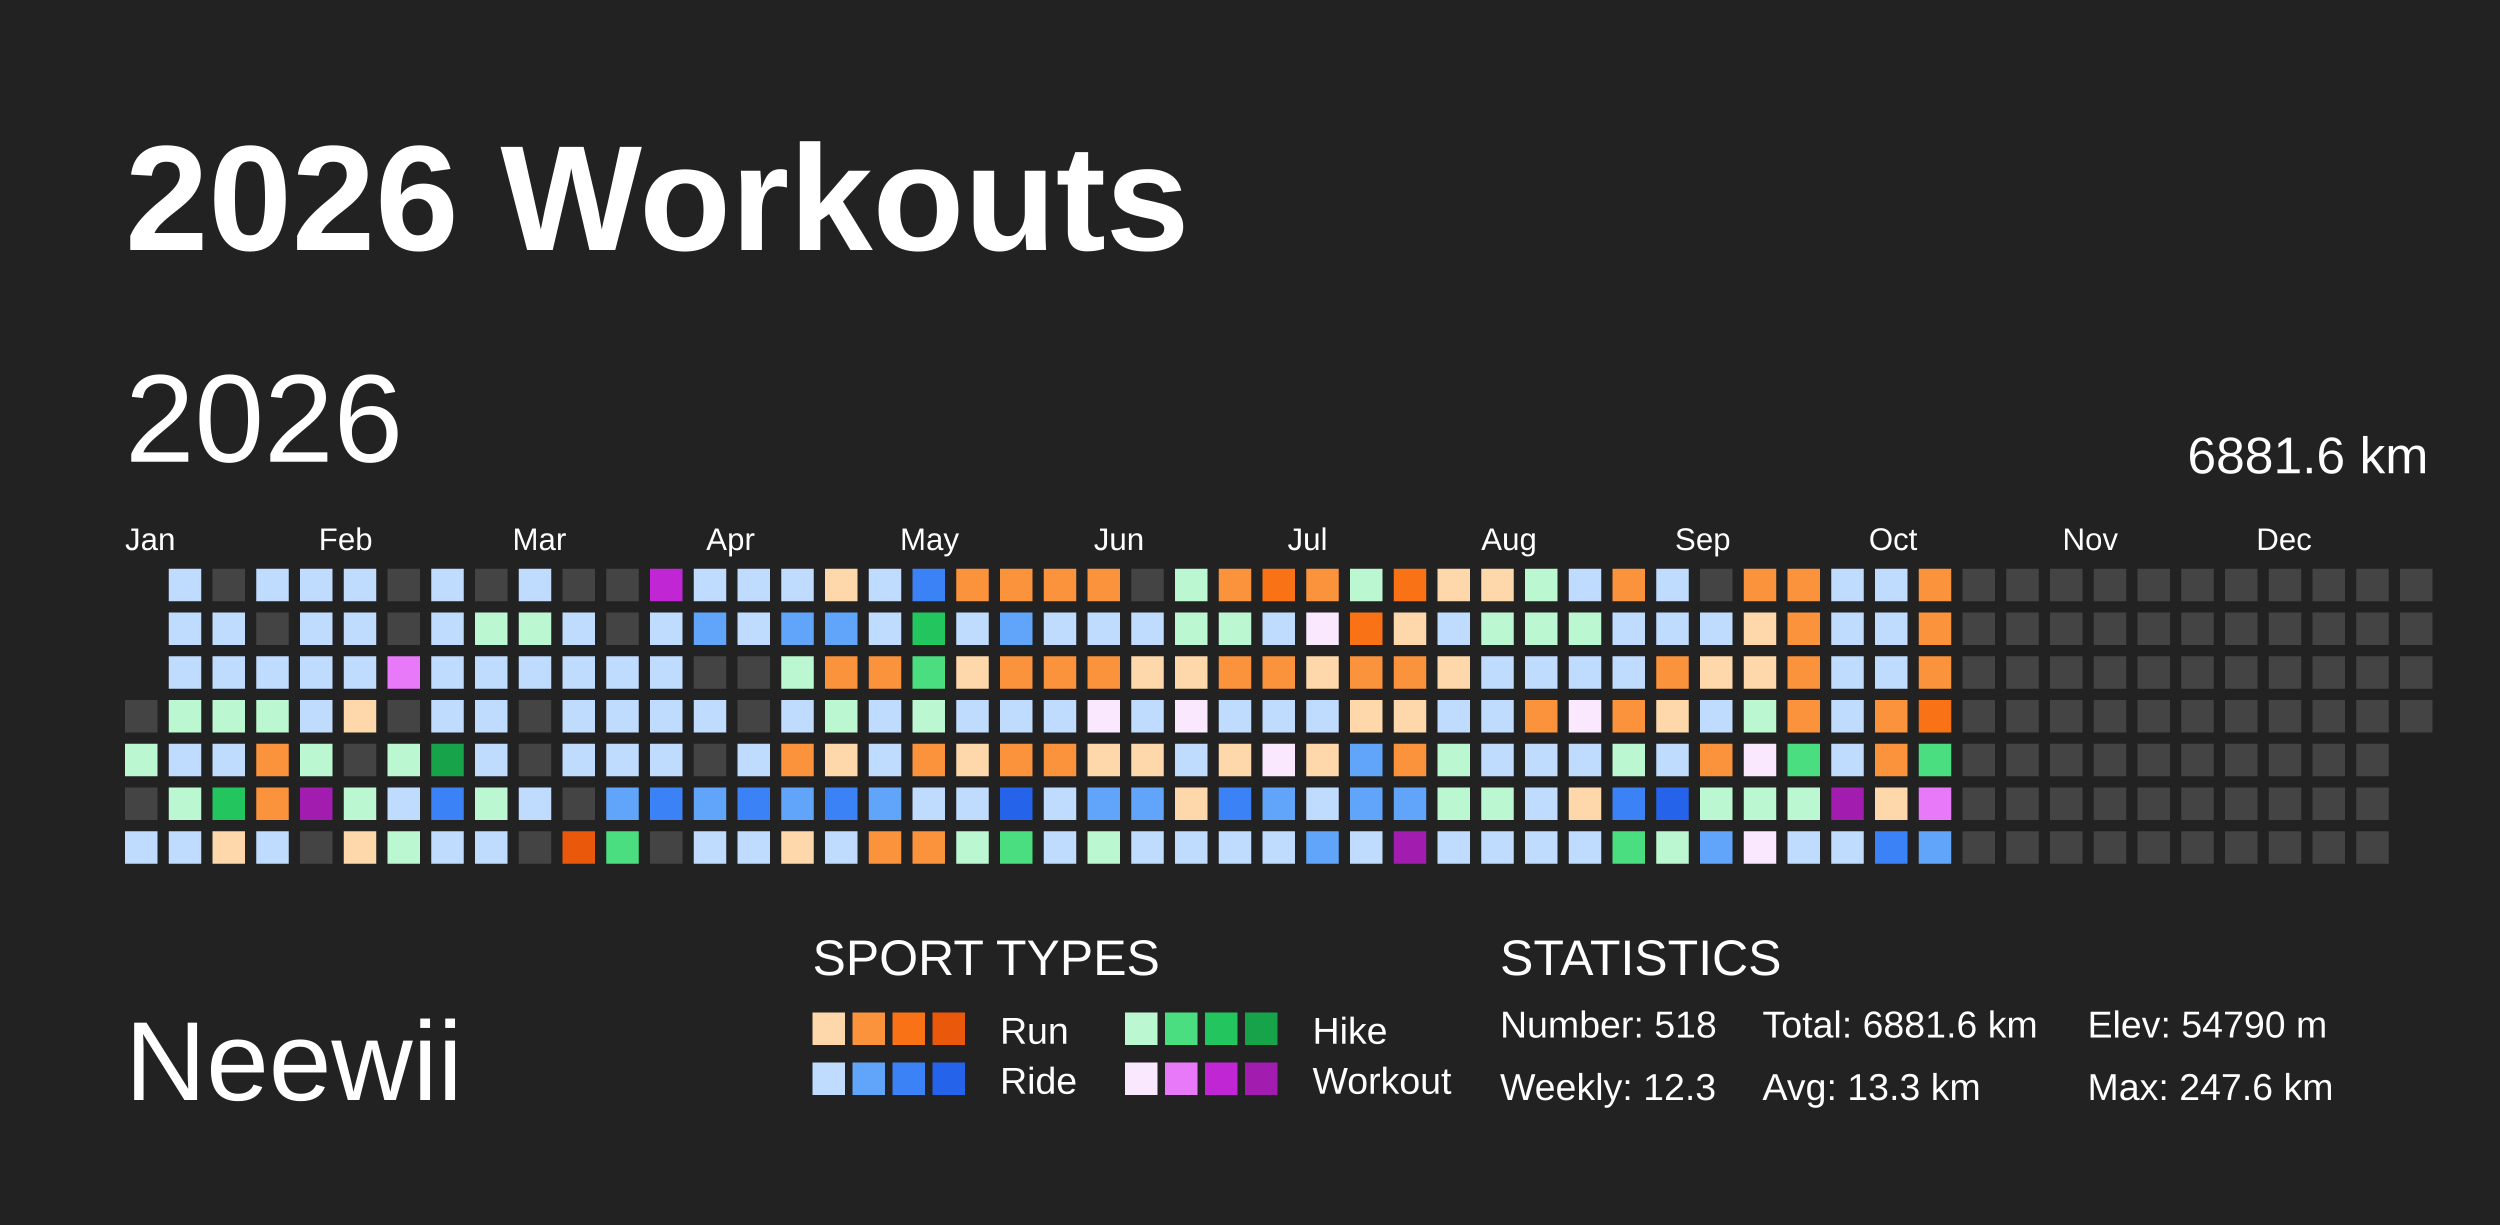
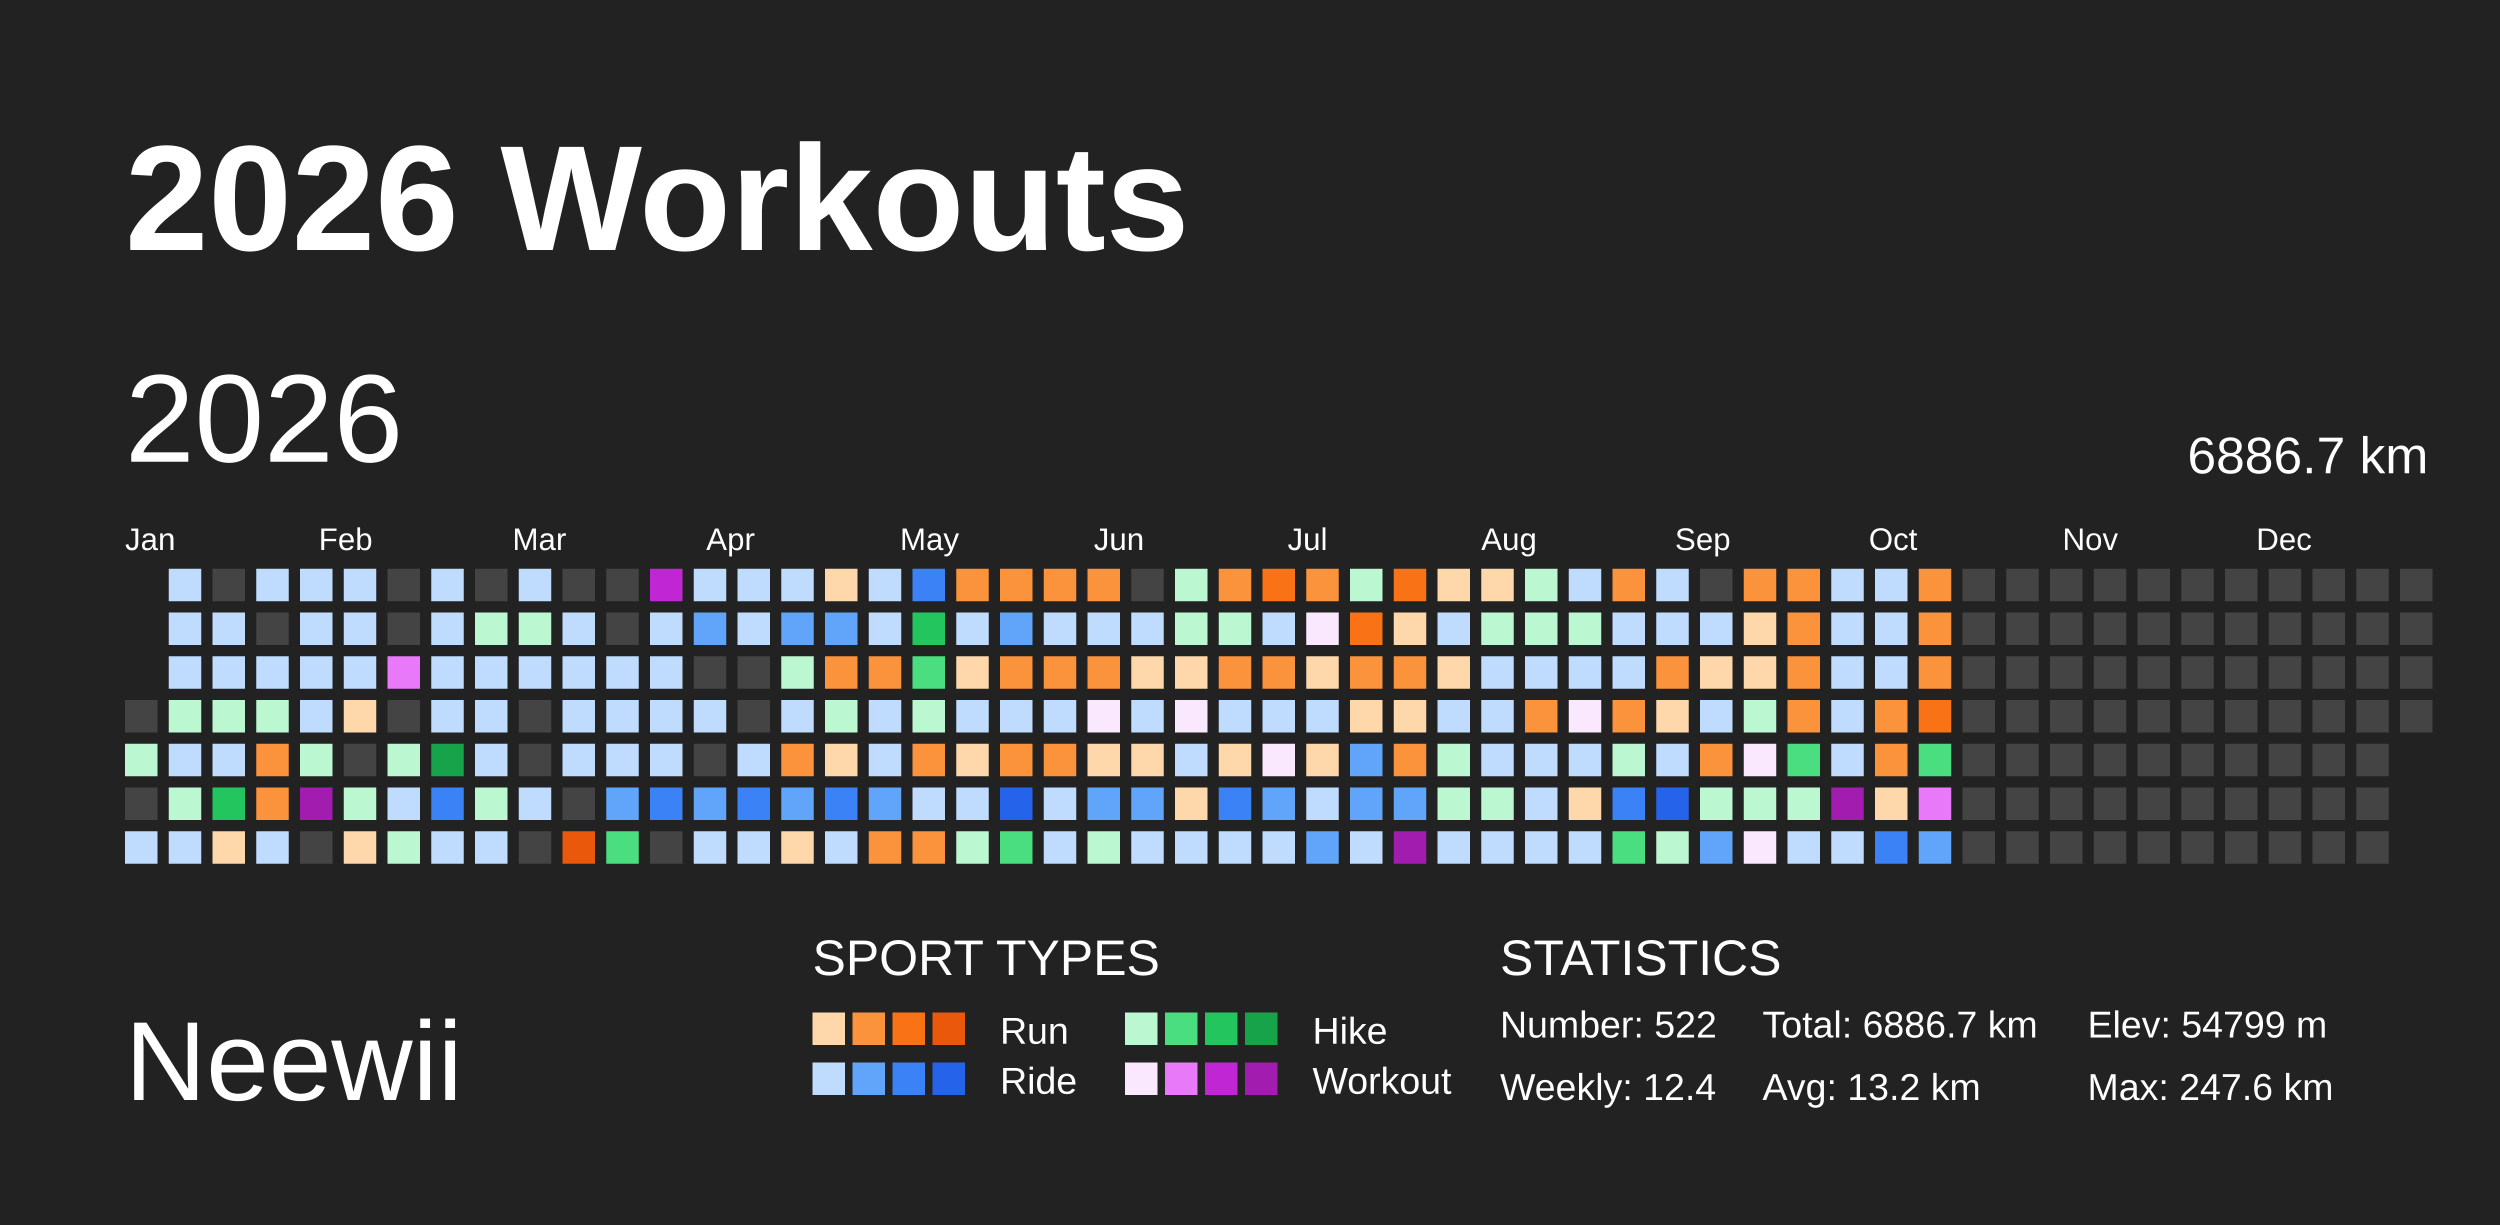
<svg xmlns="http://www.w3.org/2000/svg" baseProfile="full" height="98mm" version="1.1" viewBox="0,0,200,98" width="200mm">
  <defs />
  <rect fill="#222222" height="98" width="200" x="0" y="0" />
  <text fill="#FFFFFF" style="font-size:12px; font-family:Arial; font-weight:bold;" x="10" y="20">2026 Workouts</text>
  <text fill="#FFFFFF" style="font-size:9px; font-family:Arial" x="10" y="88">Neewii</text>
  <text fill="#FFFFFF" style="font-size:4px; font-family:Arial" x="65" y="78">SPORT TYPES</text>
  <rect fill="#fed7aa" height="2.6" width="2.6" x="65.0" y="81" />
  <rect fill="#fb923c" height="2.6" width="2.6" x="68.2" y="81" />
  <rect fill="#f97316" height="2.6" width="2.6" x="71.4" y="81" />
  <rect fill="#ea580c" height="2.6" width="2.6" x="74.6" y="81" />
  <text fill="#FFFFFF" style="font-size:3px; font-family:Arial" x="80" y="83.5">Run</text>
  <rect fill="#bbf7d0" height="2.6" width="2.6" x="90.0" y="81" />
  <rect fill="#4ade80" height="2.6" width="2.6" x="93.2" y="81" />
  <rect fill="#22c55e" height="2.6" width="2.6" x="96.4" y="81" />
  <rect fill="#16a34a" height="2.6" width="2.6" x="99.6" y="81" />
  <text fill="#FFFFFF" style="font-size:3px; font-family:Arial" x="105" y="83.5">Hike</text>
  <rect fill="#bfdbfe" height="2.6" width="2.6" x="65.0" y="85" />
  <rect fill="#60a5fa" height="2.6" width="2.6" x="68.2" y="85" />
  <rect fill="#3b82f6" height="2.6" width="2.6" x="71.4" y="85" />
  <rect fill="#2563eb" height="2.6" width="2.6" x="74.6" y="85" />
  <text fill="#FFFFFF" style="font-size:3px; font-family:Arial" x="80" y="87.5">Ride</text>
  <rect fill="#fae8ff" height="2.6" width="2.6" x="90.0" y="85" />
  <rect fill="#e879f9" height="2.6" width="2.6" x="93.2" y="85" />
  <rect fill="#c026d3" height="2.6" width="2.6" x="96.4" y="85" />
  <rect fill="#a21caf" height="2.6" width="2.6" x="99.6" y="85" />
  <text fill="#FFFFFF" style="font-size:3px; font-family:Arial" x="105" y="87.5">Workout</text>
  <text fill="#FFFFFF" style="font-size:4px; font-family:Arial" x="120" y="78">STATISTICS</text>
-   <text fill="#FFFFFF" style="font-size:3px; font-family:Arial" x="120" y="83">Number: 518</text>
-   <text fill="#FFFFFF" style="font-size:3px; font-family:Arial" x="120" y="88">Weekly: 12.3</text>
-   <text fill="#FFFFFF" style="font-size:3px; font-family:Arial" x="141" y="83">Total: 6881.6 km</text>
-   <text fill="#FFFFFF" style="font-size:3px; font-family:Arial" x="141" y="88">Avg: 13.3 km</text>
-   <text fill="#FFFFFF" style="font-size:3px; font-family:Arial" x="167" y="83">Elev: 54790 m</text>
+   <text fill="#FFFFFF" style="font-size:3px; font-family:Arial" x="120" y="83">Number: 522</text>
+   <text fill="#FFFFFF" style="font-size:3px; font-family:Arial" x="120" y="88">Weekly: 12.4</text>
+   <text fill="#FFFFFF" style="font-size:3px; font-family:Arial" x="141" y="83">Total: 6886.7 km</text>
+   <text fill="#FFFFFF" style="font-size:3px; font-family:Arial" x="141" y="88">Avg: 13.2 km</text>
+   <text fill="#FFFFFF" style="font-size:3px; font-family:Arial" x="167" y="83">Elev: 54799 m</text>
  <text fill="#FFFFFF" style="font-size:3px; font-family:Arial" x="167" y="88">Max: 247.6 km</text>
  <text dominant-baseline="hanging" fill="#FFFFFF" style="font-size:10.0px; font-family:Arial;" x="10" y="30">2026</text>
-   <text dominant-baseline="hanging" fill="#FFFFFF" style="font-size:4.125px; font-family:Arial;" x="175" y="35">6881.6 km</text>
+   <text dominant-baseline="hanging" fill="#FFFFFF" style="font-size:4.125px; font-family:Arial;" x="175" y="35">6886.7 km</text>
  <text fill="#FFFFFF" style="font-size:2.5px; font-family:Arial" x="10.0" y="44">Jan</text>
  <text fill="#FFFFFF" style="font-size:2.5px; font-family:Arial" x="25.5" y="44">Feb</text>
  <text fill="#FFFFFF" style="font-size:2.5px; font-family:Arial" x="41.0" y="44">Mar</text>
  <text fill="#FFFFFF" style="font-size:2.5px; font-family:Arial" x="56.5" y="44">Apr</text>
  <text fill="#FFFFFF" style="font-size:2.5px; font-family:Arial" x="72.0" y="44">May</text>
  <text fill="#FFFFFF" style="font-size:2.5px; font-family:Arial" x="87.5" y="44">Jun</text>
  <text fill="#FFFFFF" style="font-size:2.5px; font-family:Arial" x="103.0" y="44">Jul</text>
  <text fill="#FFFFFF" style="font-size:2.5px; font-family:Arial" x="118.5" y="44">Aug</text>
  <text fill="#FFFFFF" style="font-size:2.5px; font-family:Arial" x="134.0" y="44">Sep</text>
  <text fill="#FFFFFF" style="font-size:2.5px; font-family:Arial" x="149.5" y="44">Oct</text>
  <text fill="#FFFFFF" style="font-size:2.5px; font-family:Arial" x="165.0" y="44">Nov</text>
  <text fill="#FFFFFF" style="font-size:2.5px; font-family:Arial" x="180.5" y="44">Dec</text>
  <rect fill="#444444" height="2.6" width="2.6" x="10.0" y="56.0" />
  <rect fill="#bbf7d0" height="2.6" width="2.6" x="10.0" y="59.5" />
  <rect fill="#444444" height="2.6" width="2.6" x="10.0" y="63.0" />
  <rect fill="#bfdbfe" height="2.6" width="2.6" x="10.0" y="66.5" />
  <rect fill="#bfdbfe" height="2.6" width="2.6" x="13.5" y="45.5" />
  <rect fill="#bfdbfe" height="2.6" width="2.6" x="13.5" y="49.0" />
  <rect fill="#bfdbfe" height="2.6" width="2.6" x="13.5" y="52.5" />
  <rect fill="#bbf7d0" height="2.6" width="2.6" x="13.5" y="56.0" />
  <rect fill="#bfdbfe" height="2.6" width="2.6" x="13.5" y="59.5" />
  <rect fill="#bbf7d0" height="2.6" width="2.6" x="13.5" y="63.0" />
  <rect fill="#bfdbfe" height="2.6" width="2.6" x="13.5" y="66.5" />
  <rect fill="#444444" height="2.6" width="2.6" x="17.0" y="45.5" />
  <rect fill="#bfdbfe" height="2.6" width="2.6" x="17.0" y="49.0" />
  <rect fill="#bfdbfe" height="2.6" width="2.6" x="17.0" y="52.5" />
  <rect fill="#bbf7d0" height="2.6" width="2.6" x="17.0" y="56.0" />
  <rect fill="#bfdbfe" height="2.6" width="2.6" x="17.0" y="59.5" />
  <rect fill="#22c55e" height="2.6" width="2.6" x="17.0" y="63.0" />
  <rect fill="#fed7aa" height="2.6" width="2.6" x="17.0" y="66.5" />
  <rect fill="#bfdbfe" height="2.6" width="2.6" x="20.5" y="45.5" />
  <rect fill="#444444" height="2.6" width="2.6" x="20.5" y="49.0" />
  <rect fill="#bfdbfe" height="2.6" width="2.6" x="20.5" y="52.5" />
  <rect fill="#bbf7d0" height="2.6" width="2.6" x="20.5" y="56.0" />
  <rect fill="#fb923c" height="2.6" width="2.6" x="20.5" y="59.5" />
  <rect fill="#fb923c" height="2.6" width="2.6" x="20.5" y="63.0" />
  <rect fill="#bfdbfe" height="2.6" width="2.6" x="20.5" y="66.5" />
  <rect fill="#bfdbfe" height="2.6" width="2.6" x="24.0" y="45.5" />
  <rect fill="#bfdbfe" height="2.6" width="2.6" x="24.0" y="49.0" />
  <rect fill="#bfdbfe" height="2.6" width="2.6" x="24.0" y="52.5" />
  <rect fill="#bfdbfe" height="2.6" width="2.6" x="24.0" y="56.0" />
  <rect fill="#bbf7d0" height="2.6" width="2.6" x="24.0" y="59.5" />
  <rect fill="#a21caf" height="2.6" width="2.6" x="24.0" y="63.0" />
  <rect fill="#444444" height="2.6" width="2.6" x="24.0" y="66.5" />
  <rect fill="#bfdbfe" height="2.6" width="2.6" x="27.5" y="45.5" />
  <rect fill="#bfdbfe" height="2.6" width="2.6" x="27.5" y="49.0" />
  <rect fill="#bfdbfe" height="2.6" width="2.6" x="27.5" y="52.5" />
  <rect fill="#fed7aa" height="2.6" width="2.6" x="27.5" y="56.0" />
  <rect fill="#444444" height="2.6" width="2.6" x="27.5" y="59.5" />
  <rect fill="#bbf7d0" height="2.6" width="2.6" x="27.5" y="63.0" />
  <rect fill="#fed7aa" height="2.6" width="2.6" x="27.5" y="66.5" />
  <rect fill="#444444" height="2.6" width="2.6" x="31.0" y="45.5" />
  <rect fill="#444444" height="2.6" width="2.6" x="31.0" y="49.0" />
  <rect fill="#e879f9" height="2.6" width="2.6" x="31.0" y="52.5" />
  <rect fill="#444444" height="2.6" width="2.6" x="31.0" y="56.0" />
  <rect fill="#bbf7d0" height="2.6" width="2.6" x="31.0" y="59.5" />
  <rect fill="#bfdbfe" height="2.6" width="2.6" x="31.0" y="63.0" />
  <rect fill="#bbf7d0" height="2.6" width="2.6" x="31.0" y="66.5" />
  <rect fill="#bfdbfe" height="2.6" width="2.6" x="34.5" y="45.5" />
  <rect fill="#bfdbfe" height="2.6" width="2.6" x="34.5" y="49.0" />
  <rect fill="#bfdbfe" height="2.6" width="2.6" x="34.5" y="52.5" />
  <rect fill="#bfdbfe" height="2.6" width="2.6" x="34.5" y="56.0" />
  <rect fill="#16a34a" height="2.6" width="2.6" x="34.5" y="59.5" />
  <rect fill="#3b82f6" height="2.6" width="2.6" x="34.5" y="63.0" />
  <rect fill="#bfdbfe" height="2.6" width="2.6" x="34.5" y="66.5" />
  <rect fill="#444444" height="2.6" width="2.6" x="38.0" y="45.5" />
  <rect fill="#bbf7d0" height="2.6" width="2.6" x="38.0" y="49.0" />
  <rect fill="#bfdbfe" height="2.6" width="2.6" x="38.0" y="52.5" />
  <rect fill="#bfdbfe" height="2.6" width="2.6" x="38.0" y="56.0" />
  <rect fill="#bfdbfe" height="2.6" width="2.6" x="38.0" y="59.5" />
  <rect fill="#bbf7d0" height="2.6" width="2.6" x="38.0" y="63.0" />
  <rect fill="#bfdbfe" height="2.6" width="2.6" x="38.0" y="66.5" />
  <rect fill="#bfdbfe" height="2.6" width="2.6" x="41.5" y="45.5" />
  <rect fill="#bbf7d0" height="2.6" width="2.6" x="41.5" y="49.0" />
  <rect fill="#bfdbfe" height="2.6" width="2.6" x="41.5" y="52.5" />
  <rect fill="#444444" height="2.6" width="2.6" x="41.5" y="56.0" />
  <rect fill="#444444" height="2.6" width="2.6" x="41.5" y="59.5" />
  <rect fill="#bfdbfe" height="2.6" width="2.6" x="41.5" y="63.0" />
  <rect fill="#444444" height="2.6" width="2.6" x="41.5" y="66.5" />
  <rect fill="#444444" height="2.6" width="2.6" x="45.0" y="45.5" />
  <rect fill="#bfdbfe" height="2.6" width="2.6" x="45.0" y="49.0" />
  <rect fill="#bfdbfe" height="2.6" width="2.6" x="45.0" y="52.5" />
  <rect fill="#bfdbfe" height="2.6" width="2.6" x="45.0" y="56.0" />
  <rect fill="#bfdbfe" height="2.6" width="2.6" x="45.0" y="59.5" />
  <rect fill="#444444" height="2.6" width="2.6" x="45.0" y="63.0" />
  <rect fill="#ea580c" height="2.6" width="2.6" x="45.0" y="66.5" />
  <rect fill="#444444" height="2.6" width="2.6" x="48.5" y="45.5" />
  <rect fill="#444444" height="2.6" width="2.6" x="48.5" y="49.0" />
  <rect fill="#bfdbfe" height="2.6" width="2.6" x="48.5" y="52.5" />
  <rect fill="#bfdbfe" height="2.6" width="2.6" x="48.5" y="56.0" />
  <rect fill="#bfdbfe" height="2.6" width="2.6" x="48.5" y="59.5" />
  <rect fill="#60a5fa" height="2.6" width="2.6" x="48.5" y="63.0" />
  <rect fill="#4ade80" height="2.6" width="2.6" x="48.5" y="66.5" />
  <rect fill="#c026d3" height="2.6" width="2.6" x="52.0" y="45.5" />
  <rect fill="#bfdbfe" height="2.6" width="2.6" x="52.0" y="49.0" />
  <rect fill="#bfdbfe" height="2.6" width="2.6" x="52.0" y="52.5" />
  <rect fill="#bfdbfe" height="2.6" width="2.6" x="52.0" y="56.0" />
  <rect fill="#bfdbfe" height="2.6" width="2.6" x="52.0" y="59.5" />
  <rect fill="#3b82f6" height="2.6" width="2.6" x="52.0" y="63.0" />
  <rect fill="#444444" height="2.6" width="2.6" x="52.0" y="66.5" />
  <rect fill="#bfdbfe" height="2.6" width="2.6" x="55.5" y="45.5" />
  <rect fill="#60a5fa" height="2.6" width="2.6" x="55.5" y="49.0" />
  <rect fill="#444444" height="2.6" width="2.6" x="55.5" y="52.5" />
  <rect fill="#bfdbfe" height="2.6" width="2.6" x="55.5" y="56.0" />
  <rect fill="#444444" height="2.6" width="2.6" x="55.5" y="59.5" />
  <rect fill="#60a5fa" height="2.6" width="2.6" x="55.5" y="63.0" />
  <rect fill="#bfdbfe" height="2.6" width="2.6" x="55.5" y="66.5" />
  <rect fill="#bfdbfe" height="2.6" width="2.6" x="59.0" y="45.5" />
  <rect fill="#bfdbfe" height="2.6" width="2.6" x="59.0" y="49.0" />
  <rect fill="#444444" height="2.6" width="2.6" x="59.0" y="52.5" />
  <rect fill="#444444" height="2.6" width="2.6" x="59.0" y="56.0" />
  <rect fill="#bfdbfe" height="2.6" width="2.6" x="59.0" y="59.5" />
  <rect fill="#3b82f6" height="2.6" width="2.6" x="59.0" y="63.0" />
  <rect fill="#bfdbfe" height="2.6" width="2.6" x="59.0" y="66.5" />
  <rect fill="#bfdbfe" height="2.6" width="2.6" x="62.5" y="45.5" />
  <rect fill="#60a5fa" height="2.6" width="2.6" x="62.5" y="49.0" />
  <rect fill="#bbf7d0" height="2.6" width="2.6" x="62.5" y="52.5" />
  <rect fill="#bfdbfe" height="2.6" width="2.6" x="62.5" y="56.0" />
  <rect fill="#fb923c" height="2.6" width="2.6" x="62.5" y="59.5" />
  <rect fill="#60a5fa" height="2.6" width="2.6" x="62.5" y="63.0" />
  <rect fill="#fed7aa" height="2.6" width="2.6" x="62.5" y="66.5" />
  <rect fill="#fed7aa" height="2.6" width="2.6" x="66.0" y="45.5" />
  <rect fill="#60a5fa" height="2.6" width="2.6" x="66.0" y="49.0" />
  <rect fill="#fb923c" height="2.6" width="2.6" x="66.0" y="52.5" />
  <rect fill="#bbf7d0" height="2.6" width="2.6" x="66.0" y="56.0" />
  <rect fill="#fed7aa" height="2.6" width="2.6" x="66.0" y="59.5" />
  <rect fill="#3b82f6" height="2.6" width="2.6" x="66.0" y="63.0" />
  <rect fill="#bfdbfe" height="2.6" width="2.6" x="66.0" y="66.5" />
  <rect fill="#bfdbfe" height="2.6" width="2.6" x="69.5" y="45.5" />
  <rect fill="#bfdbfe" height="2.6" width="2.6" x="69.5" y="49.0" />
  <rect fill="#fb923c" height="2.6" width="2.6" x="69.5" y="52.5" />
  <rect fill="#bfdbfe" height="2.6" width="2.6" x="69.5" y="56.0" />
  <rect fill="#bfdbfe" height="2.6" width="2.6" x="69.5" y="59.5" />
  <rect fill="#60a5fa" height="2.6" width="2.6" x="69.5" y="63.0" />
  <rect fill="#fb923c" height="2.6" width="2.6" x="69.5" y="66.5" />
  <rect fill="#3b82f6" height="2.6" width="2.6" x="73.0" y="45.5" />
  <rect fill="#22c55e" height="2.6" width="2.6" x="73.0" y="49.0" />
  <rect fill="#4ade80" height="2.6" width="2.6" x="73.0" y="52.5" />
  <rect fill="#bbf7d0" height="2.6" width="2.6" x="73.0" y="56.0" />
  <rect fill="#fb923c" height="2.6" width="2.6" x="73.0" y="59.5" />
  <rect fill="#bfdbfe" height="2.6" width="2.6" x="73.0" y="63.0" />
  <rect fill="#fb923c" height="2.6" width="2.6" x="73.0" y="66.5" />
  <rect fill="#fb923c" height="2.6" width="2.6" x="76.5" y="45.5" />
  <rect fill="#bfdbfe" height="2.6" width="2.6" x="76.5" y="49.0" />
  <rect fill="#fed7aa" height="2.6" width="2.6" x="76.5" y="52.5" />
  <rect fill="#bfdbfe" height="2.6" width="2.6" x="76.5" y="56.0" />
  <rect fill="#fed7aa" height="2.6" width="2.6" x="76.5" y="59.5" />
  <rect fill="#bfdbfe" height="2.6" width="2.6" x="76.5" y="63.0" />
  <rect fill="#bbf7d0" height="2.6" width="2.6" x="76.5" y="66.5" />
  <rect fill="#fb923c" height="2.6" width="2.6" x="80.0" y="45.5" />
  <rect fill="#60a5fa" height="2.6" width="2.6" x="80.0" y="49.0" />
  <rect fill="#fb923c" height="2.6" width="2.6" x="80.0" y="52.5" />
  <rect fill="#bfdbfe" height="2.6" width="2.6" x="80.0" y="56.0" />
  <rect fill="#fb923c" height="2.6" width="2.6" x="80.0" y="59.5" />
  <rect fill="#2563eb" height="2.6" width="2.6" x="80.0" y="63.0" />
  <rect fill="#4ade80" height="2.6" width="2.6" x="80.0" y="66.5" />
  <rect fill="#fb923c" height="2.6" width="2.6" x="83.5" y="45.5" />
  <rect fill="#bfdbfe" height="2.6" width="2.6" x="83.5" y="49.0" />
  <rect fill="#fb923c" height="2.6" width="2.6" x="83.5" y="52.5" />
  <rect fill="#bfdbfe" height="2.6" width="2.6" x="83.5" y="56.0" />
  <rect fill="#fb923c" height="2.6" width="2.6" x="83.5" y="59.5" />
  <rect fill="#bfdbfe" height="2.6" width="2.6" x="83.5" y="63.0" />
  <rect fill="#bfdbfe" height="2.6" width="2.6" x="83.5" y="66.5" />
  <rect fill="#fb923c" height="2.6" width="2.6" x="87.0" y="45.5" />
  <rect fill="#bfdbfe" height="2.6" width="2.6" x="87.0" y="49.0" />
  <rect fill="#fb923c" height="2.6" width="2.6" x="87.0" y="52.5" />
  <rect fill="#fae8ff" height="2.6" width="2.6" x="87.0" y="56.0" />
  <rect fill="#fed7aa" height="2.6" width="2.6" x="87.0" y="59.5" />
  <rect fill="#60a5fa" height="2.6" width="2.6" x="87.0" y="63.0" />
  <rect fill="#bbf7d0" height="2.6" width="2.6" x="87.0" y="66.5" />
  <rect fill="#444444" height="2.6" width="2.6" x="90.5" y="45.5" />
  <rect fill="#bfdbfe" height="2.6" width="2.6" x="90.5" y="49.0" />
  <rect fill="#fed7aa" height="2.6" width="2.6" x="90.5" y="52.5" />
  <rect fill="#bfdbfe" height="2.6" width="2.6" x="90.5" y="56.0" />
  <rect fill="#fed7aa" height="2.6" width="2.6" x="90.5" y="59.5" />
  <rect fill="#60a5fa" height="2.6" width="2.6" x="90.5" y="63.0" />
  <rect fill="#bfdbfe" height="2.6" width="2.6" x="90.5" y="66.5" />
  <rect fill="#bbf7d0" height="2.6" width="2.6" x="94.0" y="45.5" />
  <rect fill="#bbf7d0" height="2.6" width="2.6" x="94.0" y="49.0" />
  <rect fill="#fed7aa" height="2.6" width="2.6" x="94.0" y="52.5" />
  <rect fill="#fae8ff" height="2.6" width="2.6" x="94.0" y="56.0" />
  <rect fill="#bfdbfe" height="2.6" width="2.6" x="94.0" y="59.5" />
  <rect fill="#fed7aa" height="2.6" width="2.6" x="94.0" y="63.0" />
  <rect fill="#bfdbfe" height="2.6" width="2.6" x="94.0" y="66.5" />
  <rect fill="#fb923c" height="2.6" width="2.6" x="97.5" y="45.5" />
  <rect fill="#bbf7d0" height="2.6" width="2.6" x="97.5" y="49.0" />
  <rect fill="#fb923c" height="2.6" width="2.6" x="97.5" y="52.5" />
  <rect fill="#bfdbfe" height="2.6" width="2.6" x="97.5" y="56.0" />
  <rect fill="#fed7aa" height="2.6" width="2.6" x="97.5" y="59.5" />
  <rect fill="#3b82f6" height="2.6" width="2.6" x="97.5" y="63.0" />
  <rect fill="#bfdbfe" height="2.6" width="2.6" x="97.5" y="66.5" />
  <rect fill="#f97316" height="2.6" width="2.6" x="101.0" y="45.5" />
  <rect fill="#bfdbfe" height="2.6" width="2.6" x="101.0" y="49.0" />
  <rect fill="#fb923c" height="2.6" width="2.6" x="101.0" y="52.5" />
  <rect fill="#bfdbfe" height="2.6" width="2.6" x="101.0" y="56.0" />
  <rect fill="#fae8ff" height="2.6" width="2.6" x="101.0" y="59.5" />
  <rect fill="#60a5fa" height="2.6" width="2.6" x="101.0" y="63.0" />
  <rect fill="#bfdbfe" height="2.6" width="2.6" x="101.0" y="66.5" />
  <rect fill="#fb923c" height="2.6" width="2.6" x="104.5" y="45.5" />
  <rect fill="#fae8ff" height="2.6" width="2.6" x="104.5" y="49.0" />
  <rect fill="#fed7aa" height="2.6" width="2.6" x="104.5" y="52.5" />
  <rect fill="#bfdbfe" height="2.6" width="2.6" x="104.5" y="56.0" />
  <rect fill="#fed7aa" height="2.6" width="2.6" x="104.5" y="59.5" />
  <rect fill="#bfdbfe" height="2.6" width="2.6" x="104.5" y="63.0" />
  <rect fill="#60a5fa" height="2.6" width="2.6" x="104.5" y="66.5" />
  <rect fill="#bbf7d0" height="2.6" width="2.6" x="108.0" y="45.5" />
  <rect fill="#f97316" height="2.6" width="2.6" x="108.0" y="49.0" />
  <rect fill="#fb923c" height="2.6" width="2.6" x="108.0" y="52.5" />
  <rect fill="#fed7aa" height="2.6" width="2.6" x="108.0" y="56.0" />
  <rect fill="#60a5fa" height="2.6" width="2.6" x="108.0" y="59.5" />
  <rect fill="#60a5fa" height="2.6" width="2.6" x="108.0" y="63.0" />
  <rect fill="#bfdbfe" height="2.6" width="2.6" x="108.0" y="66.5" />
  <rect fill="#f97316" height="2.6" width="2.6" x="111.5" y="45.5" />
  <rect fill="#fed7aa" height="2.6" width="2.6" x="111.5" y="49.0" />
  <rect fill="#fb923c" height="2.6" width="2.6" x="111.5" y="52.5" />
  <rect fill="#fed7aa" height="2.6" width="2.6" x="111.5" y="56.0" />
  <rect fill="#fb923c" height="2.6" width="2.6" x="111.5" y="59.5" />
  <rect fill="#60a5fa" height="2.6" width="2.6" x="111.5" y="63.0" />
  <rect fill="#a21caf" height="2.6" width="2.6" x="111.5" y="66.5" />
  <rect fill="#fed7aa" height="2.6" width="2.6" x="115.0" y="45.5" />
  <rect fill="#bfdbfe" height="2.6" width="2.6" x="115.0" y="49.0" />
  <rect fill="#fed7aa" height="2.6" width="2.6" x="115.0" y="52.5" />
  <rect fill="#bfdbfe" height="2.6" width="2.6" x="115.0" y="56.0" />
  <rect fill="#bbf7d0" height="2.6" width="2.6" x="115.0" y="59.5" />
  <rect fill="#bbf7d0" height="2.6" width="2.6" x="115.0" y="63.0" />
  <rect fill="#bfdbfe" height="2.6" width="2.6" x="115.0" y="66.5" />
  <rect fill="#fed7aa" height="2.6" width="2.6" x="118.5" y="45.5" />
  <rect fill="#bbf7d0" height="2.6" width="2.6" x="118.5" y="49.0" />
  <rect fill="#bfdbfe" height="2.6" width="2.6" x="118.5" y="52.5" />
  <rect fill="#bfdbfe" height="2.6" width="2.6" x="118.5" y="56.0" />
  <rect fill="#bfdbfe" height="2.6" width="2.6" x="118.5" y="59.5" />
  <rect fill="#bbf7d0" height="2.6" width="2.6" x="118.5" y="63.0" />
  <rect fill="#bfdbfe" height="2.6" width="2.6" x="118.5" y="66.5" />
  <rect fill="#bbf7d0" height="2.6" width="2.6" x="122.0" y="45.5" />
  <rect fill="#bbf7d0" height="2.6" width="2.6" x="122.0" y="49.0" />
  <rect fill="#bfdbfe" height="2.6" width="2.6" x="122.0" y="52.5" />
  <rect fill="#fb923c" height="2.6" width="2.6" x="122.0" y="56.0" />
  <rect fill="#bfdbfe" height="2.6" width="2.6" x="122.0" y="59.5" />
  <rect fill="#bfdbfe" height="2.6" width="2.6" x="122.0" y="63.0" />
  <rect fill="#bfdbfe" height="2.6" width="2.6" x="122.0" y="66.5" />
  <rect fill="#bfdbfe" height="2.6" width="2.6" x="125.5" y="45.5" />
  <rect fill="#bbf7d0" height="2.6" width="2.6" x="125.5" y="49.0" />
  <rect fill="#bfdbfe" height="2.6" width="2.6" x="125.5" y="52.5" />
  <rect fill="#fae8ff" height="2.6" width="2.6" x="125.5" y="56.0" />
  <rect fill="#bfdbfe" height="2.6" width="2.6" x="125.5" y="59.5" />
  <rect fill="#fed7aa" height="2.6" width="2.6" x="125.5" y="63.0" />
  <rect fill="#bfdbfe" height="2.6" width="2.6" x="125.5" y="66.5" />
  <rect fill="#fb923c" height="2.6" width="2.6" x="129.0" y="45.5" />
  <rect fill="#bfdbfe" height="2.6" width="2.6" x="129.0" y="49.0" />
  <rect fill="#bfdbfe" height="2.6" width="2.6" x="129.0" y="52.5" />
  <rect fill="#fb923c" height="2.6" width="2.6" x="129.0" y="56.0" />
  <rect fill="#bbf7d0" height="2.6" width="2.6" x="129.0" y="59.5" />
  <rect fill="#3b82f6" height="2.6" width="2.6" x="129.0" y="63.0" />
  <rect fill="#4ade80" height="2.6" width="2.6" x="129.0" y="66.5" />
  <rect fill="#bfdbfe" height="2.6" width="2.6" x="132.5" y="45.5" />
  <rect fill="#bfdbfe" height="2.6" width="2.6" x="132.5" y="49.0" />
  <rect fill="#fb923c" height="2.6" width="2.6" x="132.5" y="52.5" />
  <rect fill="#fed7aa" height="2.6" width="2.6" x="132.5" y="56.0" />
  <rect fill="#bfdbfe" height="2.6" width="2.6" x="132.5" y="59.5" />
  <rect fill="#2563eb" height="2.6" width="2.6" x="132.5" y="63.0" />
  <rect fill="#bbf7d0" height="2.6" width="2.6" x="132.5" y="66.5" />
  <rect fill="#444444" height="2.6" width="2.6" x="136.0" y="45.5" />
  <rect fill="#bfdbfe" height="2.6" width="2.6" x="136.0" y="49.0" />
  <rect fill="#fed7aa" height="2.6" width="2.6" x="136.0" y="52.5" />
  <rect fill="#bfdbfe" height="2.6" width="2.6" x="136.0" y="56.0" />
  <rect fill="#fb923c" height="2.6" width="2.6" x="136.0" y="59.5" />
  <rect fill="#bbf7d0" height="2.6" width="2.6" x="136.0" y="63.0" />
  <rect fill="#60a5fa" height="2.6" width="2.6" x="136.0" y="66.5" />
  <rect fill="#fb923c" height="2.6" width="2.6" x="139.5" y="45.5" />
  <rect fill="#fed7aa" height="2.6" width="2.6" x="139.5" y="49.0" />
  <rect fill="#fed7aa" height="2.6" width="2.6" x="139.5" y="52.5" />
  <rect fill="#bbf7d0" height="2.6" width="2.6" x="139.5" y="56.0" />
  <rect fill="#fae8ff" height="2.6" width="2.6" x="139.5" y="59.5" />
  <rect fill="#bbf7d0" height="2.6" width="2.6" x="139.5" y="63.0" />
  <rect fill="#fae8ff" height="2.6" width="2.6" x="139.5" y="66.5" />
  <rect fill="#fb923c" height="2.6" width="2.6" x="143.0" y="45.5" />
  <rect fill="#fb923c" height="2.6" width="2.6" x="143.0" y="49.0" />
  <rect fill="#fb923c" height="2.6" width="2.6" x="143.0" y="52.5" />
  <rect fill="#fb923c" height="2.6" width="2.6" x="143.0" y="56.0" />
  <rect fill="#4ade80" height="2.6" width="2.6" x="143.0" y="59.5" />
  <rect fill="#bbf7d0" height="2.6" width="2.6" x="143.0" y="63.0" />
  <rect fill="#bfdbfe" height="2.6" width="2.6" x="143.0" y="66.5" />
  <rect fill="#bfdbfe" height="2.6" width="2.6" x="146.5" y="45.5" />
  <rect fill="#bfdbfe" height="2.6" width="2.6" x="146.5" y="49.0" />
  <rect fill="#bfdbfe" height="2.6" width="2.6" x="146.5" y="52.5" />
  <rect fill="#bfdbfe" height="2.6" width="2.6" x="146.5" y="56.0" />
  <rect fill="#bfdbfe" height="2.6" width="2.6" x="146.5" y="59.5" />
  <rect fill="#a21caf" height="2.6" width="2.6" x="146.5" y="63.0" />
  <rect fill="#bfdbfe" height="2.6" width="2.6" x="146.5" y="66.5" />
  <rect fill="#bfdbfe" height="2.6" width="2.6" x="150.0" y="45.5" />
  <rect fill="#bfdbfe" height="2.6" width="2.6" x="150.0" y="49.0" />
  <rect fill="#bfdbfe" height="2.6" width="2.6" x="150.0" y="52.5" />
  <rect fill="#fb923c" height="2.6" width="2.6" x="150.0" y="56.0" />
  <rect fill="#fb923c" height="2.6" width="2.6" x="150.0" y="59.5" />
  <rect fill="#fed7aa" height="2.6" width="2.6" x="150.0" y="63.0" />
  <rect fill="#3b82f6" height="2.6" width="2.6" x="150.0" y="66.5" />
  <rect fill="#fb923c" height="2.6" width="2.6" x="153.5" y="45.5" />
  <rect fill="#fb923c" height="2.6" width="2.6" x="153.5" y="49.0" />
  <rect fill="#fb923c" height="2.6" width="2.6" x="153.5" y="52.5" />
  <rect fill="#f97316" height="2.6" width="2.6" x="153.5" y="56.0" />
  <rect fill="#4ade80" height="2.6" width="2.6" x="153.5" y="59.5" />
  <rect fill="#e879f9" height="2.6" width="2.6" x="153.5" y="63.0" />
  <rect fill="#60a5fa" height="2.6" width="2.6" x="153.5" y="66.5" />
  <rect fill="#444444" height="2.6" width="2.6" x="157.0" y="45.5" />
  <rect fill="#444444" height="2.6" width="2.6" x="157.0" y="49.0" />
  <rect fill="#444444" height="2.6" width="2.6" x="157.0" y="52.5" />
  <rect fill="#444444" height="2.6" width="2.6" x="157.0" y="56.0" />
  <rect fill="#444444" height="2.6" width="2.6" x="157.0" y="59.5" />
  <rect fill="#444444" height="2.6" width="2.6" x="157.0" y="63.0" />
  <rect fill="#444444" height="2.6" width="2.6" x="157.0" y="66.5" />
  <rect fill="#444444" height="2.6" width="2.6" x="160.5" y="45.5" />
  <rect fill="#444444" height="2.6" width="2.6" x="160.5" y="49.0" />
  <rect fill="#444444" height="2.6" width="2.6" x="160.5" y="52.5" />
  <rect fill="#444444" height="2.6" width="2.6" x="160.5" y="56.0" />
  <rect fill="#444444" height="2.6" width="2.6" x="160.5" y="59.5" />
  <rect fill="#444444" height="2.6" width="2.6" x="160.5" y="63.0" />
  <rect fill="#444444" height="2.6" width="2.6" x="160.5" y="66.5" />
  <rect fill="#444444" height="2.6" width="2.6" x="164.0" y="45.5" />
  <rect fill="#444444" height="2.6" width="2.6" x="164.0" y="49.0" />
  <rect fill="#444444" height="2.6" width="2.6" x="164.0" y="52.5" />
  <rect fill="#444444" height="2.6" width="2.6" x="164.0" y="56.0" />
  <rect fill="#444444" height="2.6" width="2.6" x="164.0" y="59.5" />
  <rect fill="#444444" height="2.6" width="2.6" x="164.0" y="63.0" />
  <rect fill="#444444" height="2.6" width="2.6" x="164.0" y="66.5" />
  <rect fill="#444444" height="2.6" width="2.6" x="167.5" y="45.5" />
  <rect fill="#444444" height="2.6" width="2.6" x="167.5" y="49.0" />
  <rect fill="#444444" height="2.6" width="2.6" x="167.5" y="52.5" />
  <rect fill="#444444" height="2.6" width="2.6" x="167.5" y="56.0" />
  <rect fill="#444444" height="2.6" width="2.6" x="167.5" y="59.5" />
  <rect fill="#444444" height="2.6" width="2.6" x="167.5" y="63.0" />
  <rect fill="#444444" height="2.6" width="2.6" x="167.5" y="66.5" />
  <rect fill="#444444" height="2.6" width="2.6" x="171.0" y="45.5" />
  <rect fill="#444444" height="2.6" width="2.6" x="171.0" y="49.0" />
  <rect fill="#444444" height="2.6" width="2.6" x="171.0" y="52.5" />
  <rect fill="#444444" height="2.6" width="2.6" x="171.0" y="56.0" />
  <rect fill="#444444" height="2.6" width="2.6" x="171.0" y="59.5" />
  <rect fill="#444444" height="2.6" width="2.6" x="171.0" y="63.0" />
  <rect fill="#444444" height="2.6" width="2.6" x="171.0" y="66.5" />
  <rect fill="#444444" height="2.6" width="2.6" x="174.5" y="45.5" />
  <rect fill="#444444" height="2.6" width="2.6" x="174.5" y="49.0" />
  <rect fill="#444444" height="2.6" width="2.6" x="174.5" y="52.5" />
  <rect fill="#444444" height="2.6" width="2.6" x="174.5" y="56.0" />
  <rect fill="#444444" height="2.6" width="2.6" x="174.5" y="59.5" />
  <rect fill="#444444" height="2.6" width="2.6" x="174.5" y="63.0" />
  <rect fill="#444444" height="2.6" width="2.6" x="174.5" y="66.5" />
  <rect fill="#444444" height="2.6" width="2.6" x="178.0" y="45.5" />
  <rect fill="#444444" height="2.6" width="2.6" x="178.0" y="49.0" />
  <rect fill="#444444" height="2.6" width="2.6" x="178.0" y="52.5" />
  <rect fill="#444444" height="2.6" width="2.6" x="178.0" y="56.0" />
  <rect fill="#444444" height="2.6" width="2.6" x="178.0" y="59.5" />
  <rect fill="#444444" height="2.6" width="2.6" x="178.0" y="63.0" />
  <rect fill="#444444" height="2.6" width="2.6" x="178.0" y="66.5" />
  <rect fill="#444444" height="2.6" width="2.6" x="181.5" y="45.5" />
  <rect fill="#444444" height="2.6" width="2.6" x="181.5" y="49.0" />
  <rect fill="#444444" height="2.6" width="2.6" x="181.5" y="52.5" />
  <rect fill="#444444" height="2.6" width="2.6" x="181.5" y="56.0" />
  <rect fill="#444444" height="2.6" width="2.6" x="181.5" y="59.5" />
  <rect fill="#444444" height="2.6" width="2.6" x="181.5" y="63.0" />
  <rect fill="#444444" height="2.6" width="2.6" x="181.5" y="66.5" />
  <rect fill="#444444" height="2.6" width="2.6" x="185.0" y="45.5" />
  <rect fill="#444444" height="2.6" width="2.6" x="185.0" y="49.0" />
  <rect fill="#444444" height="2.6" width="2.6" x="185.0" y="52.5" />
  <rect fill="#444444" height="2.6" width="2.6" x="185.0" y="56.0" />
  <rect fill="#444444" height="2.6" width="2.6" x="185.0" y="59.5" />
  <rect fill="#444444" height="2.6" width="2.6" x="185.0" y="63.0" />
  <rect fill="#444444" height="2.6" width="2.6" x="185.0" y="66.5" />
  <rect fill="#444444" height="2.6" width="2.6" x="188.5" y="45.5" />
  <rect fill="#444444" height="2.6" width="2.6" x="188.5" y="49.0" />
  <rect fill="#444444" height="2.6" width="2.6" x="188.5" y="52.5" />
  <rect fill="#444444" height="2.6" width="2.6" x="188.5" y="56.0" />
  <rect fill="#444444" height="2.6" width="2.6" x="188.5" y="59.5" />
  <rect fill="#444444" height="2.6" width="2.6" x="188.5" y="63.0" />
  <rect fill="#444444" height="2.6" width="2.6" x="188.5" y="66.5" />
  <rect fill="#444444" height="2.6" width="2.6" x="192.0" y="45.5" />
  <rect fill="#444444" height="2.6" width="2.6" x="192.0" y="49.0" />
  <rect fill="#444444" height="2.6" width="2.6" x="192.0" y="52.5" />
  <rect fill="#444444" height="2.6" width="2.6" x="192.0" y="56.0" />
</svg>
